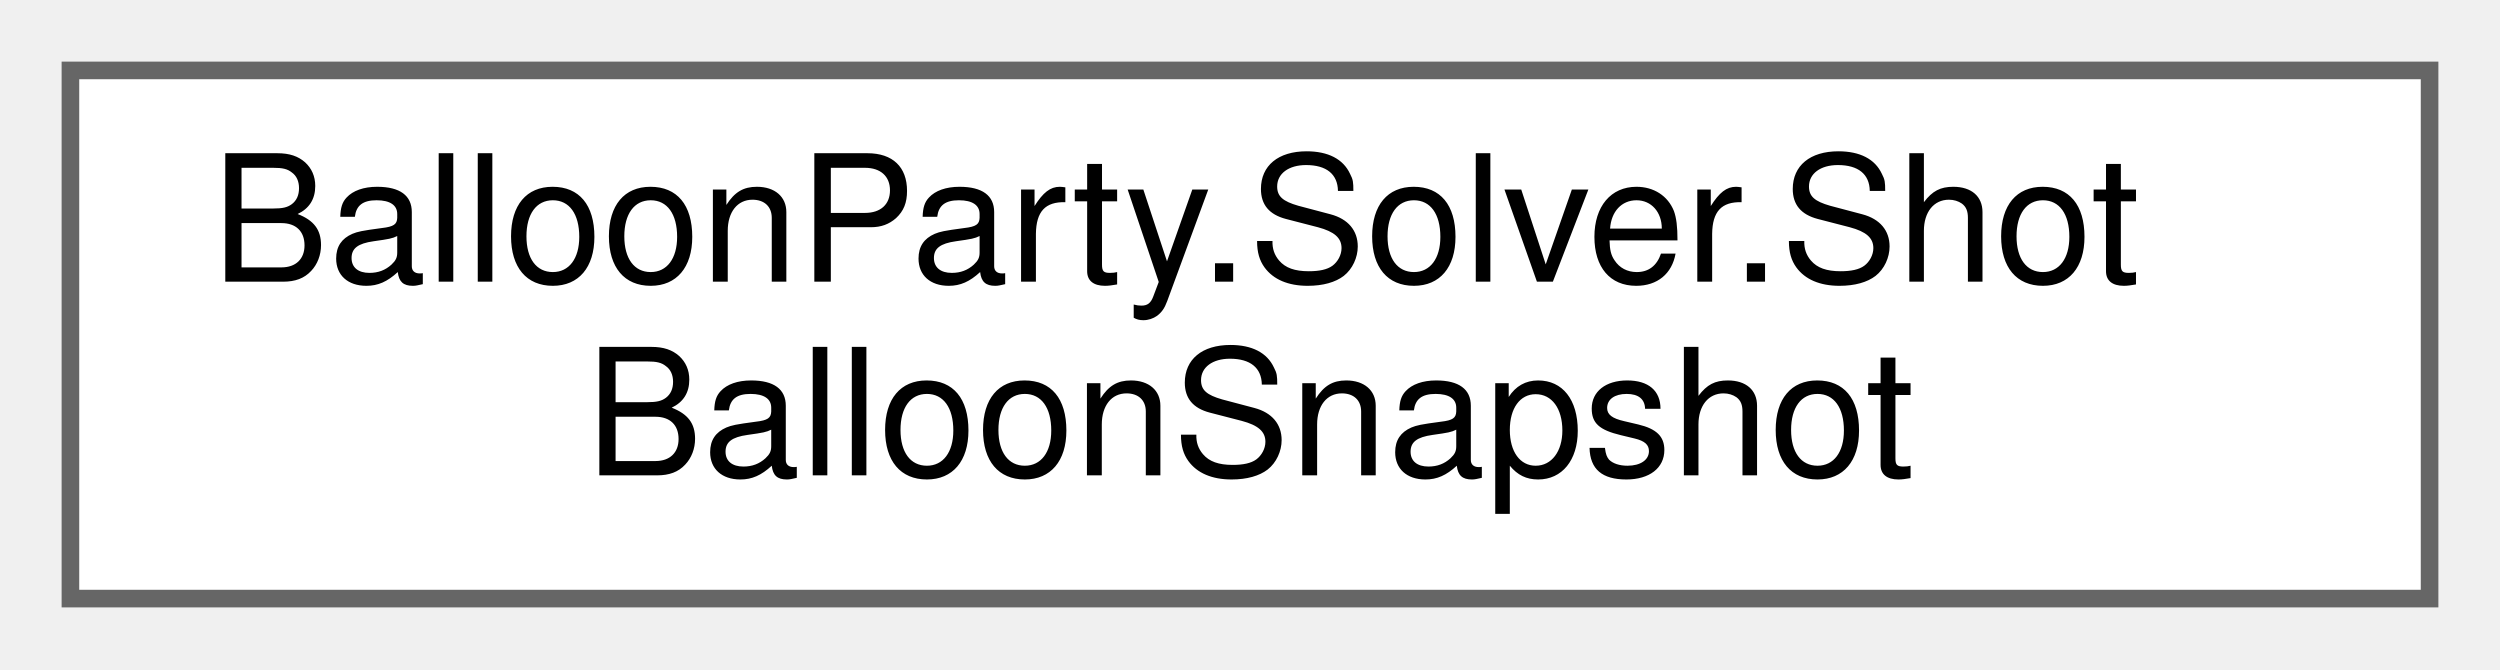
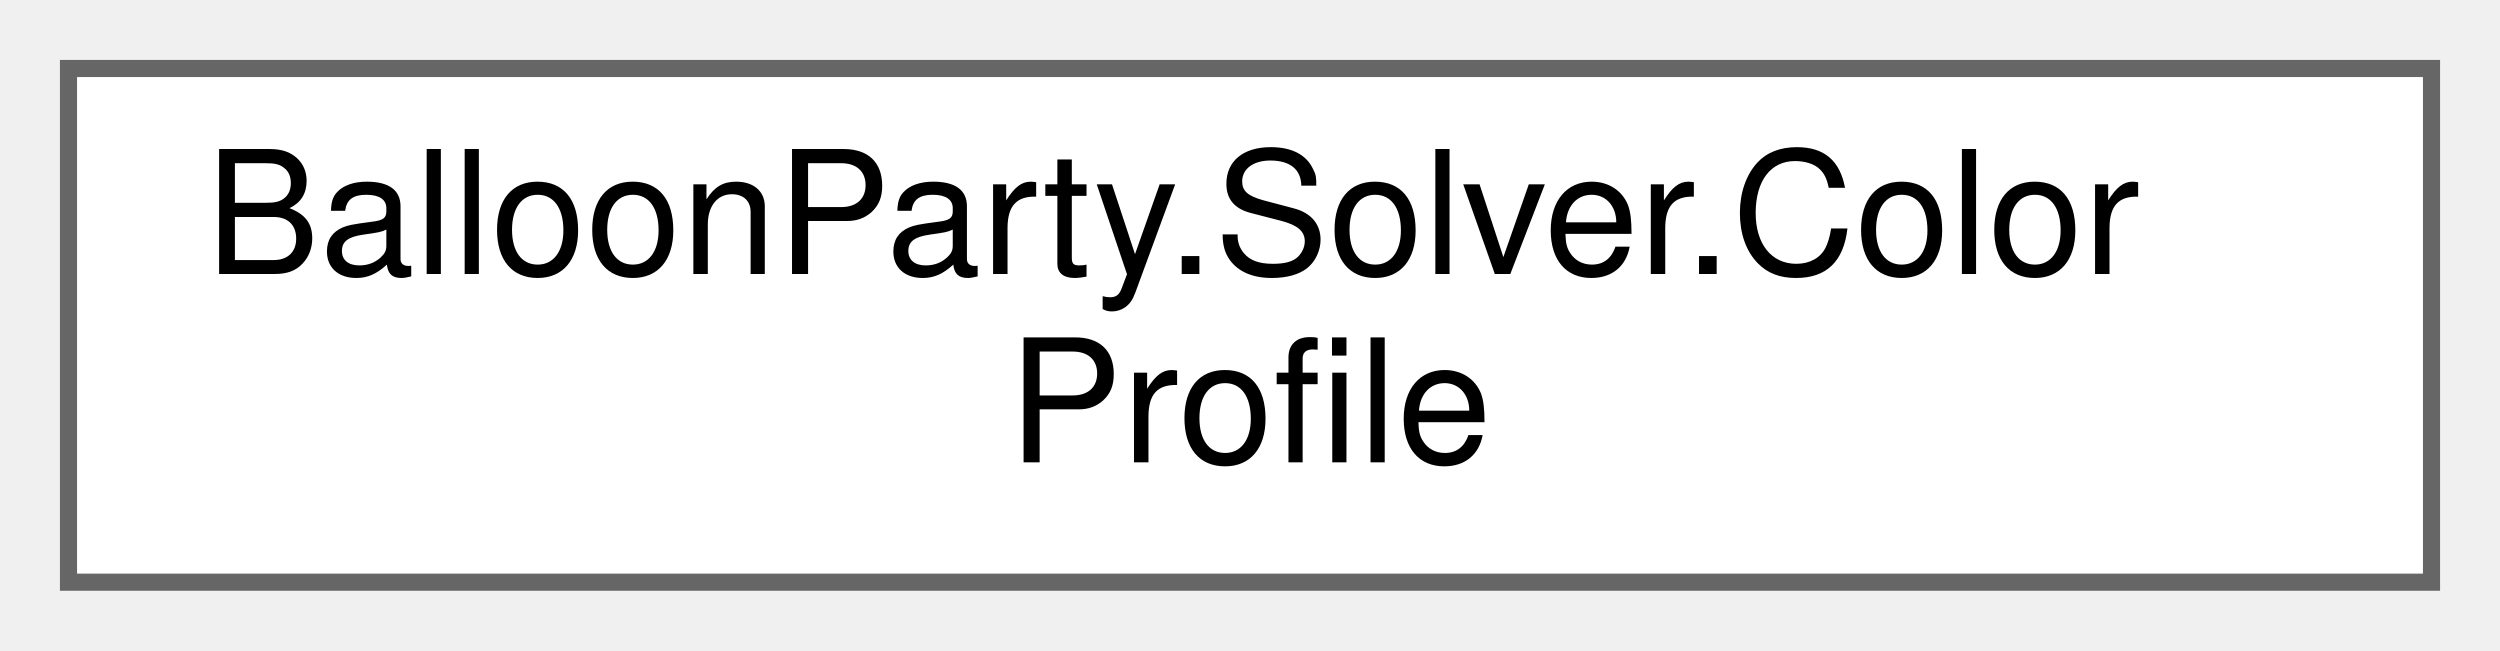
- <svg xmlns="http://www.w3.org/2000/svg" xmlns:xlink="http://www.w3.org/1999/xlink" width="142pt" height="38pt" viewBox="0.00 0.00 142.00 38.00">
+ <svg xmlns="http://www.w3.org/2000/svg" xmlns:xlink="http://www.w3.org/1999/xlink" width="146pt" height="38pt" viewBox="0.00 0.00 146.00 38.00">
  <g id="graph0" class="graph" transform="scale(1 1) rotate(0) translate(4 34)">
    <g id="Node000000" class="node">
      <g id="a_Node000000">
-         <a xlink:href="structBalloonParty_1_1Solver_1_1ShotBalloonSnapshot.html" target="_top" xlink:title="One board actor as the solver sees it — enough to reproduce pop/deflect/score rules without a live IB...">
-           <polygon fill="white" stroke="#666666" points="134,-30 0,-30 0,0 134,0 134,-30" />
-           <text text-anchor="start" x="8" y="-18" font-family="Helvetica,sans-Serif" font-size="10.00">BalloonParty.Solver.Shot</text>
-           <text text-anchor="middle" x="67" y="-7" font-family="Helvetica,sans-Serif" font-size="10.00">BalloonSnapshot</text>
+         <a xlink:href="structBalloonParty_1_1Solver_1_1ColorProfile.html" target="_top" xlink:title="Colour identity of a snapshot target — split out of the geometry/scoring core so rainbow/wildcard fie...">
+           <polygon fill="white" stroke="#666666" points="138,-30 0,-30 0,0 138,0 138,-30" />
+           <text text-anchor="start" x="8" y="-18" font-family="Helvetica,sans-Serif" font-size="10.00">BalloonParty.Solver.Color</text>
+           <text text-anchor="middle" x="69" y="-7" font-family="Helvetica,sans-Serif" font-size="10.00">Profile</text>
        </a>
      </g>
    </g>
  </g>
</svg>
